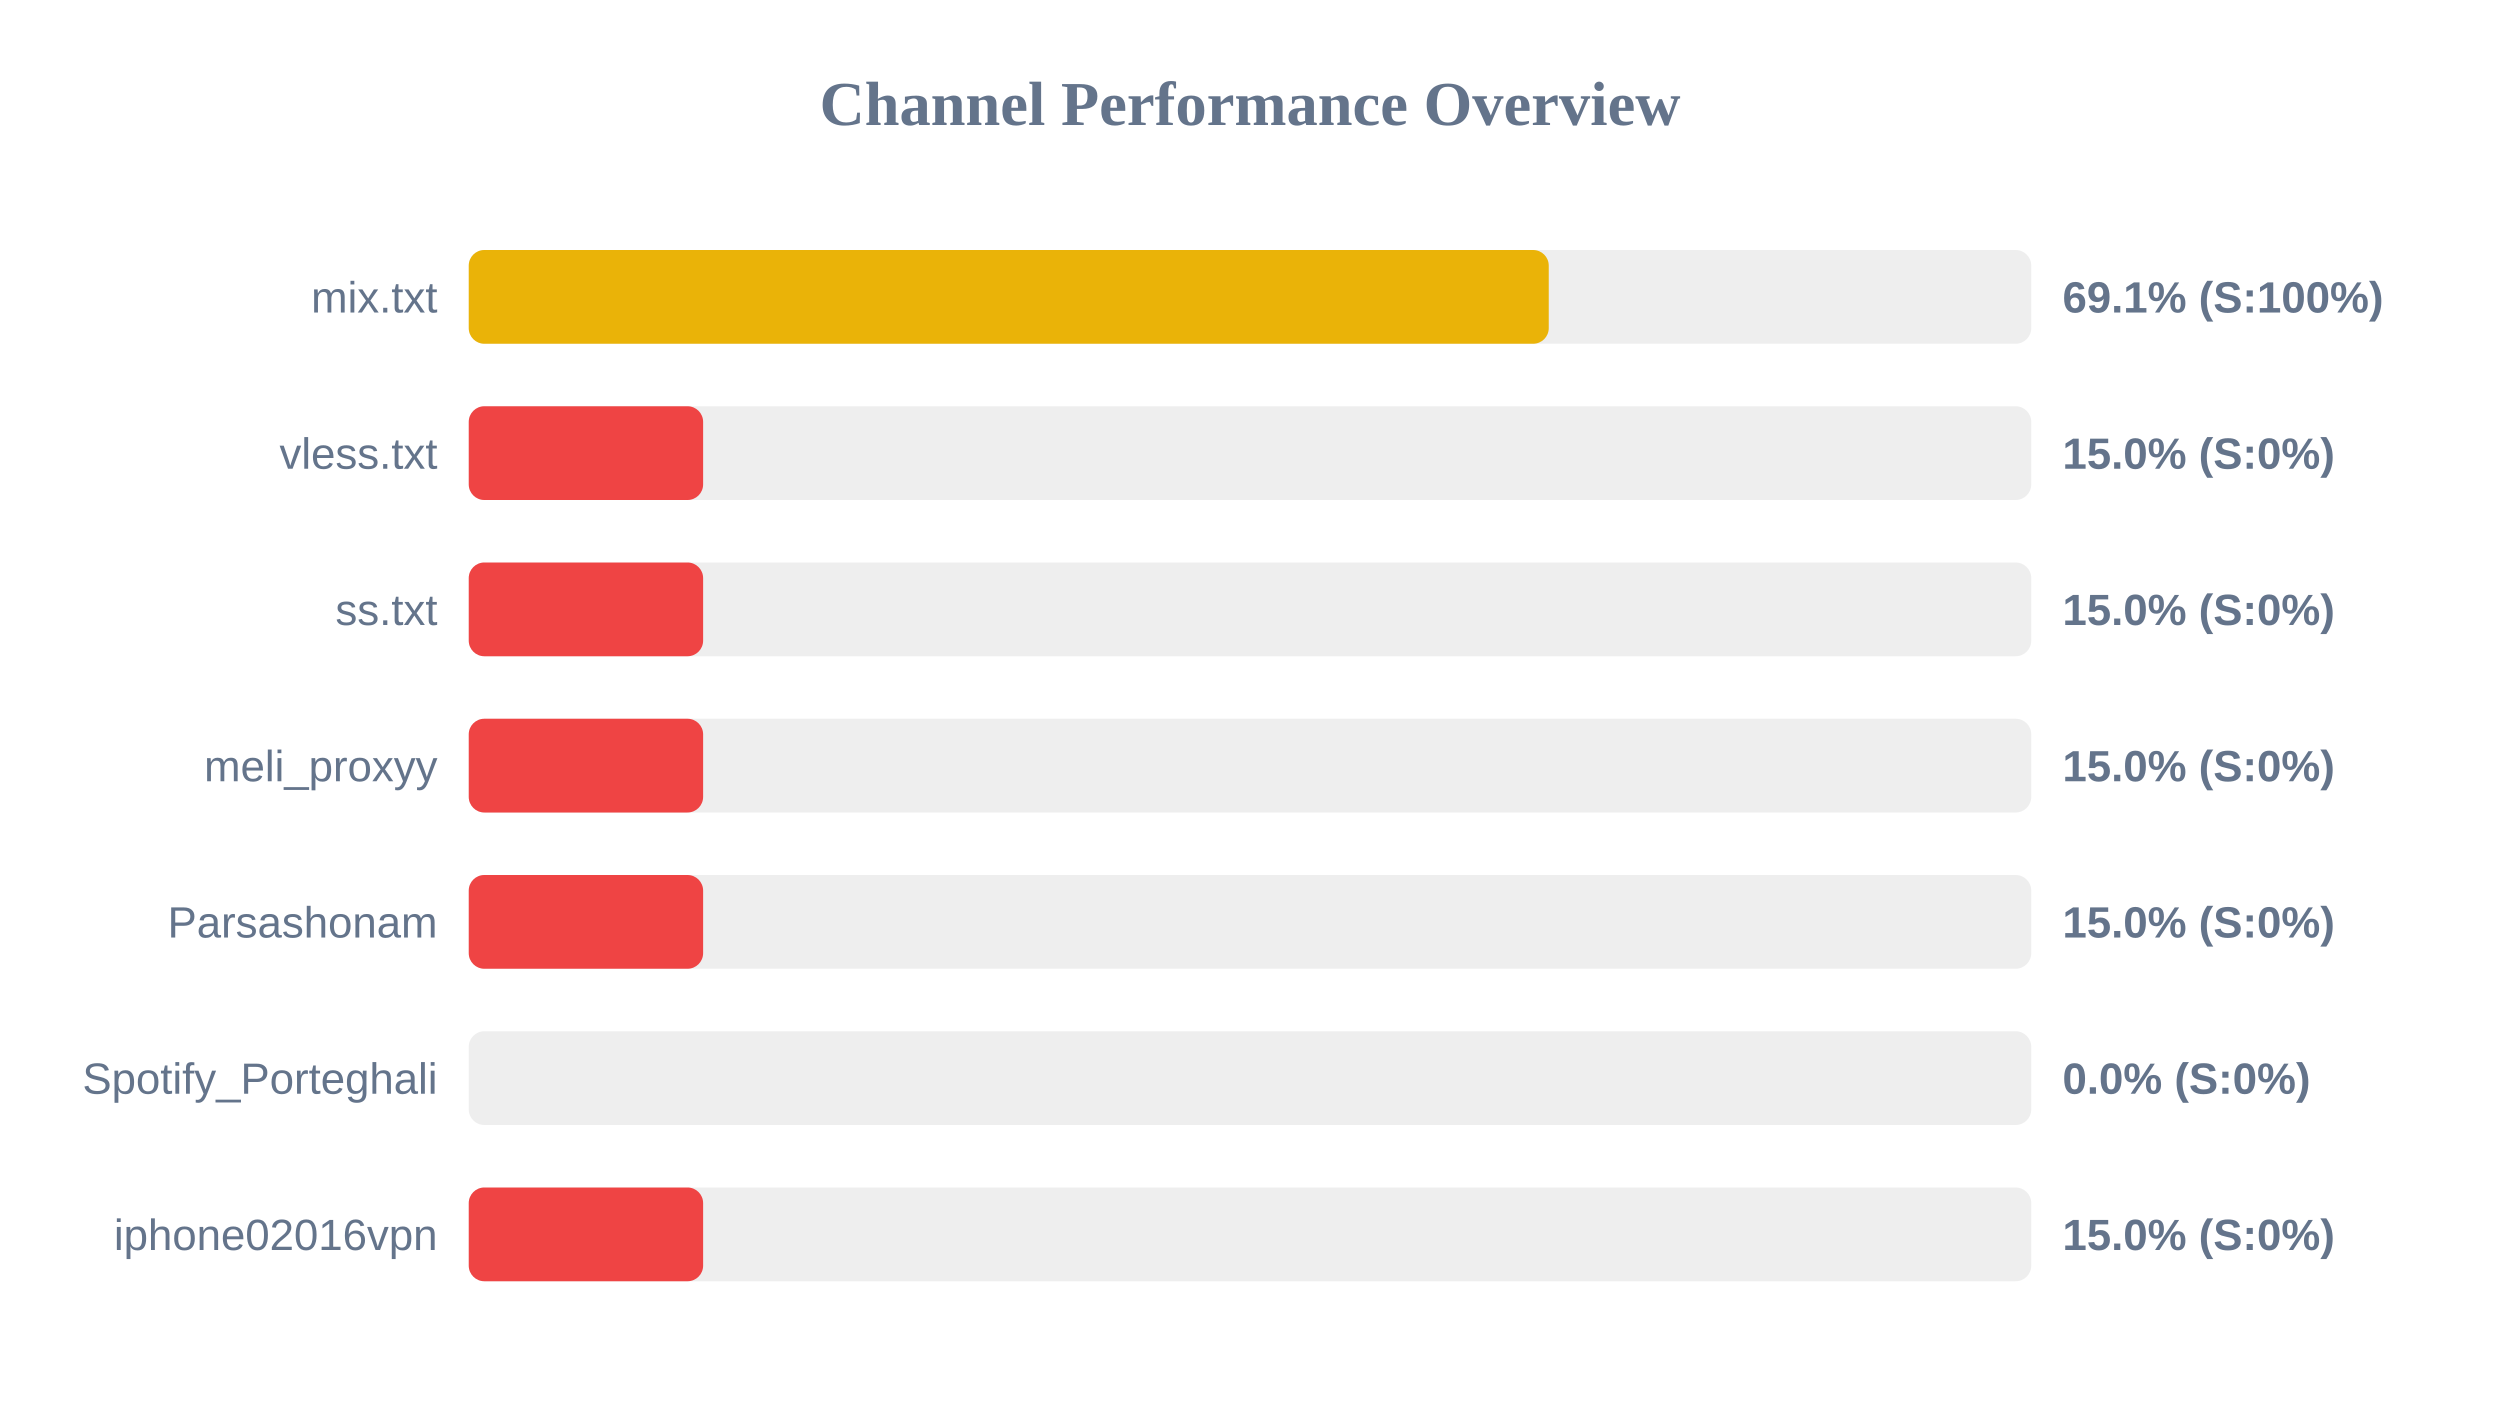
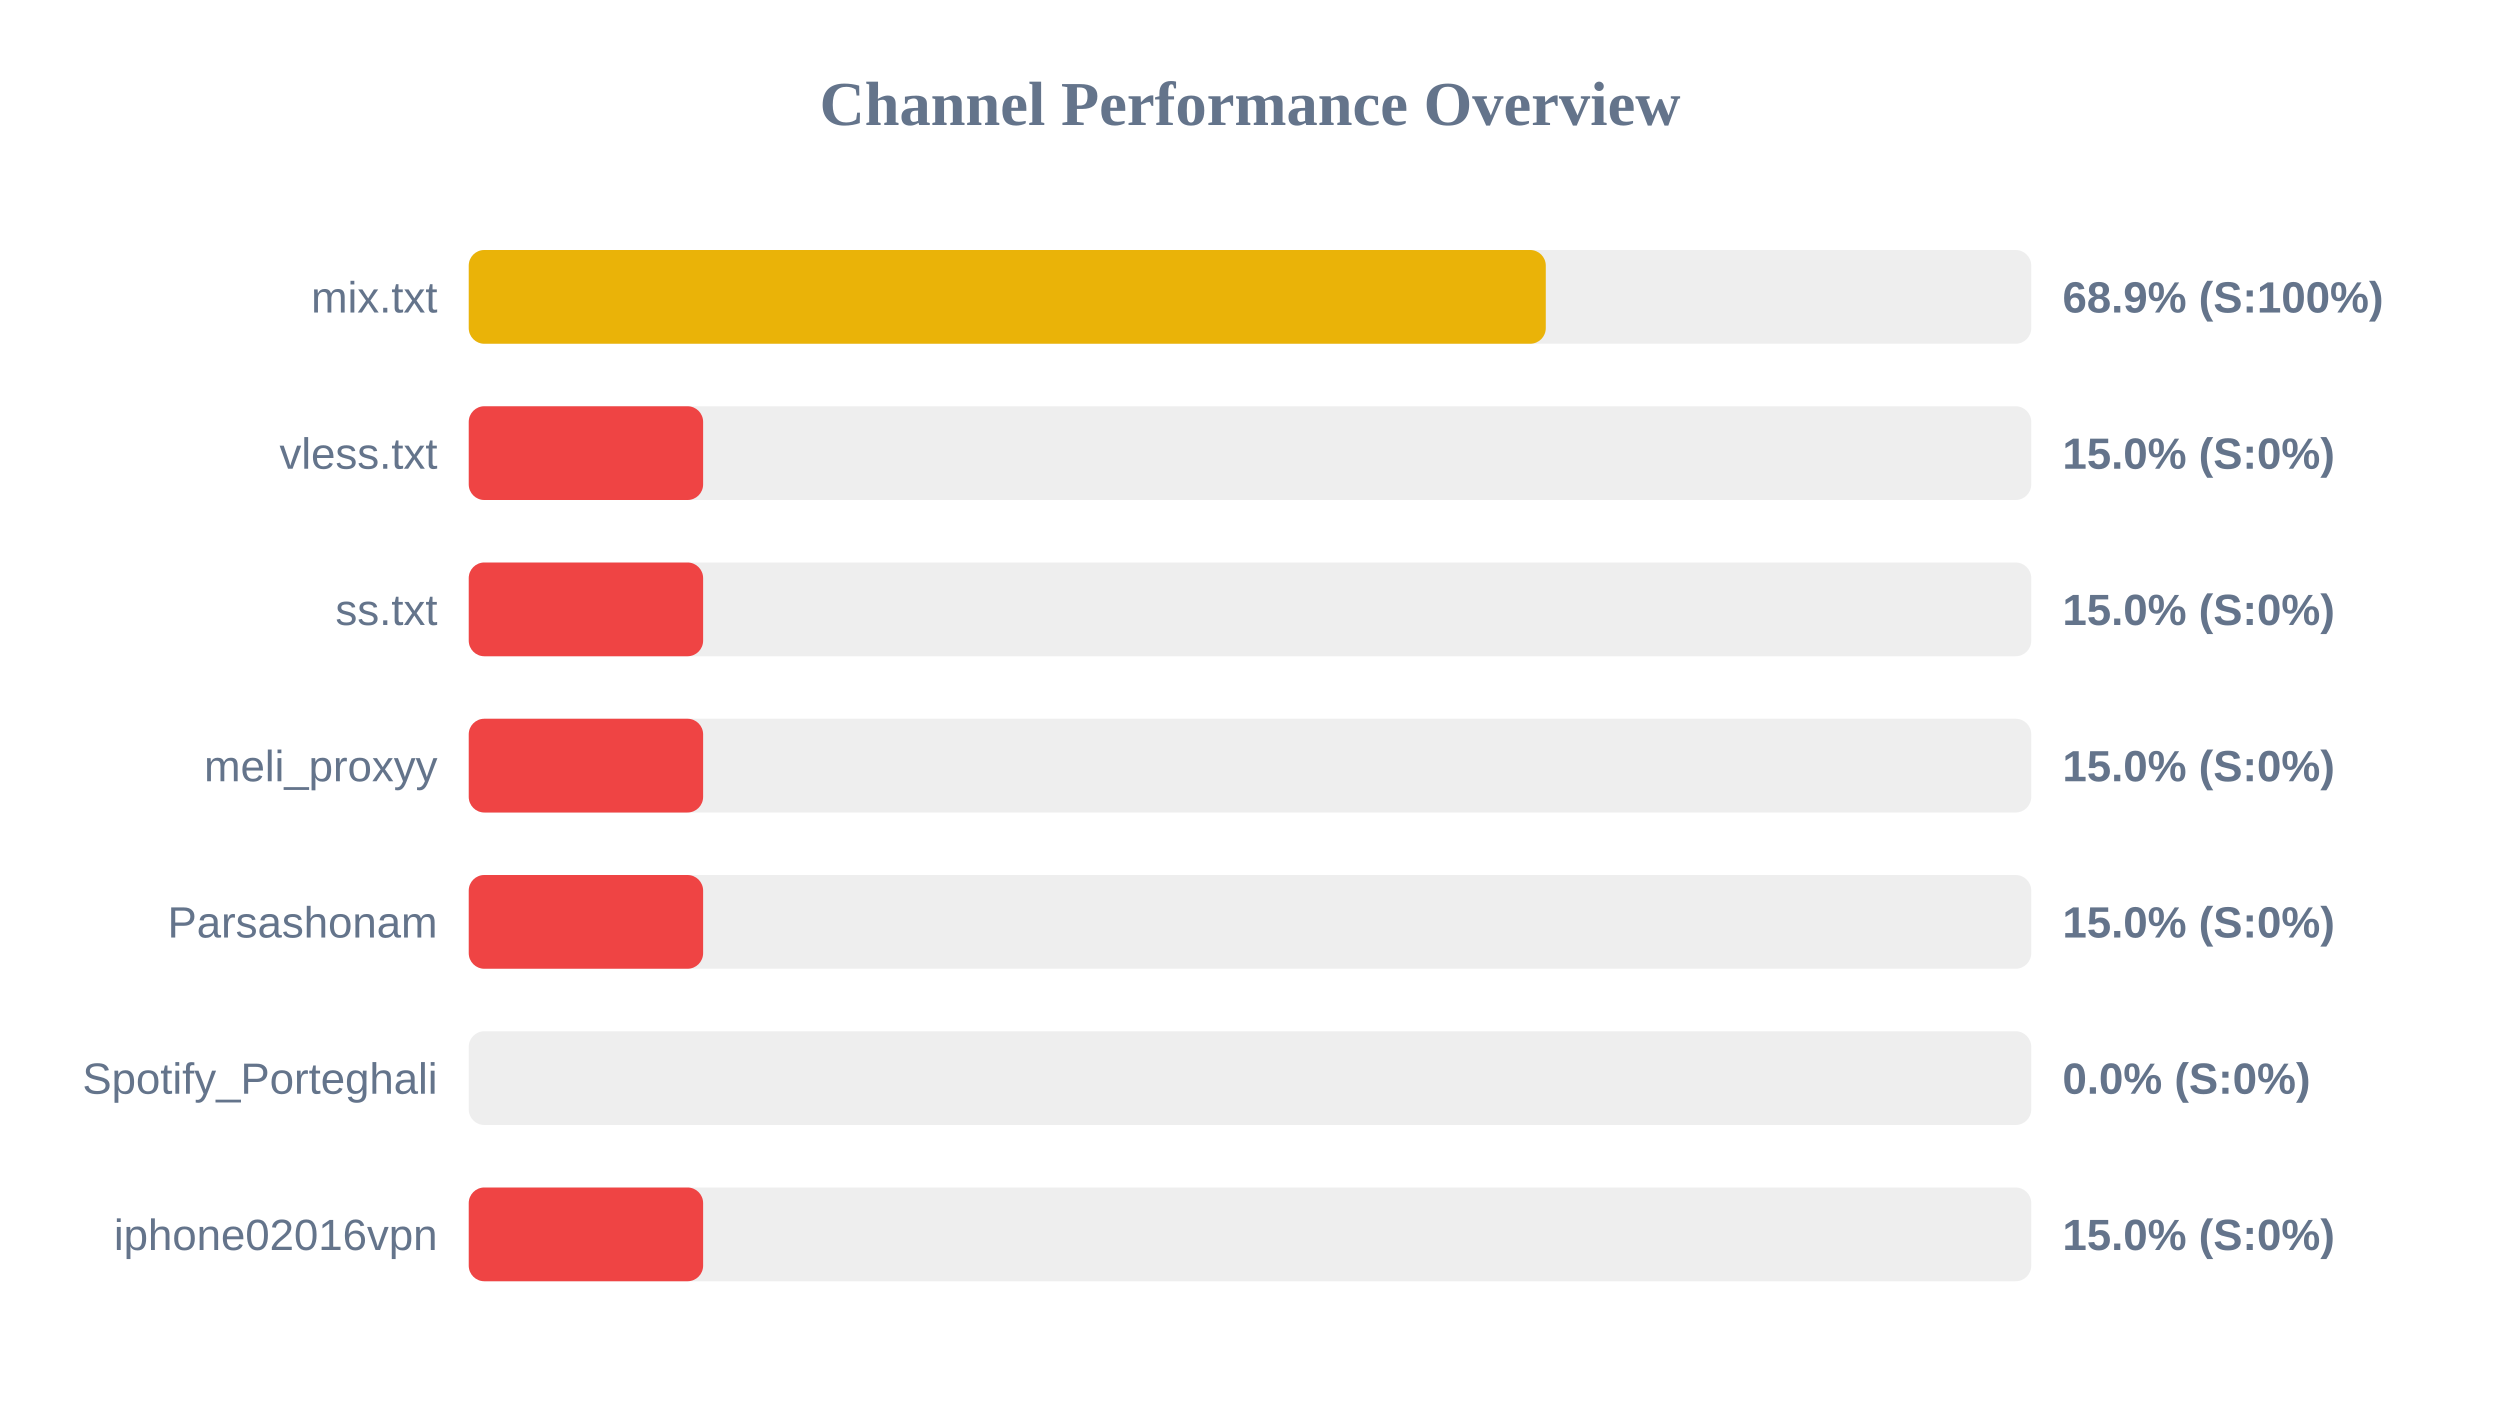
<svg xmlns="http://www.w3.org/2000/svg" width="800" height="450" version="1.1">
  <style>
        .row { font: 14px Arial; fill: #64748b; }
        .score { font: bold 14px Arial; fill: #64748b; }
    </style>
  <text x="400" y="40" text-anchor="middle" font-size="20px" font-weight="bold" fill="#64748b">Channel Performance Overview</text>
  <rect x="150" y="80" width="500" height="30" fill="#eee" rx="5" />
-   <rect x="150" y="80" width="345.6" height="30" fill="#eab308" rx="5" />
+   <rect x="150" y="80" width="344.65" height="30" fill="#eab308" rx="5" />
  <text x="140" y="100" text-anchor="end" class="row">mix.txt</text>
-   <text x="660" y="100" text-anchor="start" class="score">69.1% (S:100%)</text>
+   <text x="660" y="100" text-anchor="start" class="score">68.9% (S:100%)</text>
  <rect x="150" y="130" width="500" height="30" fill="#eee" rx="5" />
  <rect x="150" y="130" width="75.0" height="30" fill="#ef4444" rx="5" />
  <text x="140" y="150" text-anchor="end" class="row">vless.txt</text>
  <text x="660" y="150" text-anchor="start" class="score">15.0% (S:0%)</text>
  <rect x="150" y="180" width="500" height="30" fill="#eee" rx="5" />
  <rect x="150" y="180" width="75.0" height="30" fill="#ef4444" rx="5" />
  <text x="140" y="200" text-anchor="end" class="row">ss.txt</text>
  <text x="660" y="200" text-anchor="start" class="score">15.0% (S:0%)</text>
  <rect x="150" y="230" width="500" height="30" fill="#eee" rx="5" />
  <rect x="150" y="230" width="75.0" height="30" fill="#ef4444" rx="5" />
  <text x="140" y="250" text-anchor="end" class="row">meli_proxyy</text>
  <text x="660" y="250" text-anchor="start" class="score">15.0% (S:0%)</text>
  <rect x="150" y="280" width="500" height="30" fill="#eee" rx="5" />
  <rect x="150" y="280" width="75.0" height="30" fill="#ef4444" rx="5" />
  <text x="140" y="300" text-anchor="end" class="row">Parsashonam</text>
  <text x="660" y="300" text-anchor="start" class="score">15.0% (S:0%)</text>
  <rect x="150" y="330" width="500" height="30" fill="#eee" rx="5" />
  <rect x="150" y="330" width="0.0" height="30" fill="#ef4444" rx="5" />
  <text x="140" y="350" text-anchor="end" class="row">Spotify_Porteghali</text>
  <text x="660" y="350" text-anchor="start" class="score">0.0% (S:0%)</text>
  <rect x="150" y="380" width="500" height="30" fill="#eee" rx="5" />
  <rect x="150" y="380" width="75.0" height="30" fill="#ef4444" rx="5" />
  <text x="140" y="400" text-anchor="end" class="row">iphone02016vpn</text>
  <text x="660" y="400" text-anchor="start" class="score">15.0% (S:0%)</text>
</svg>
